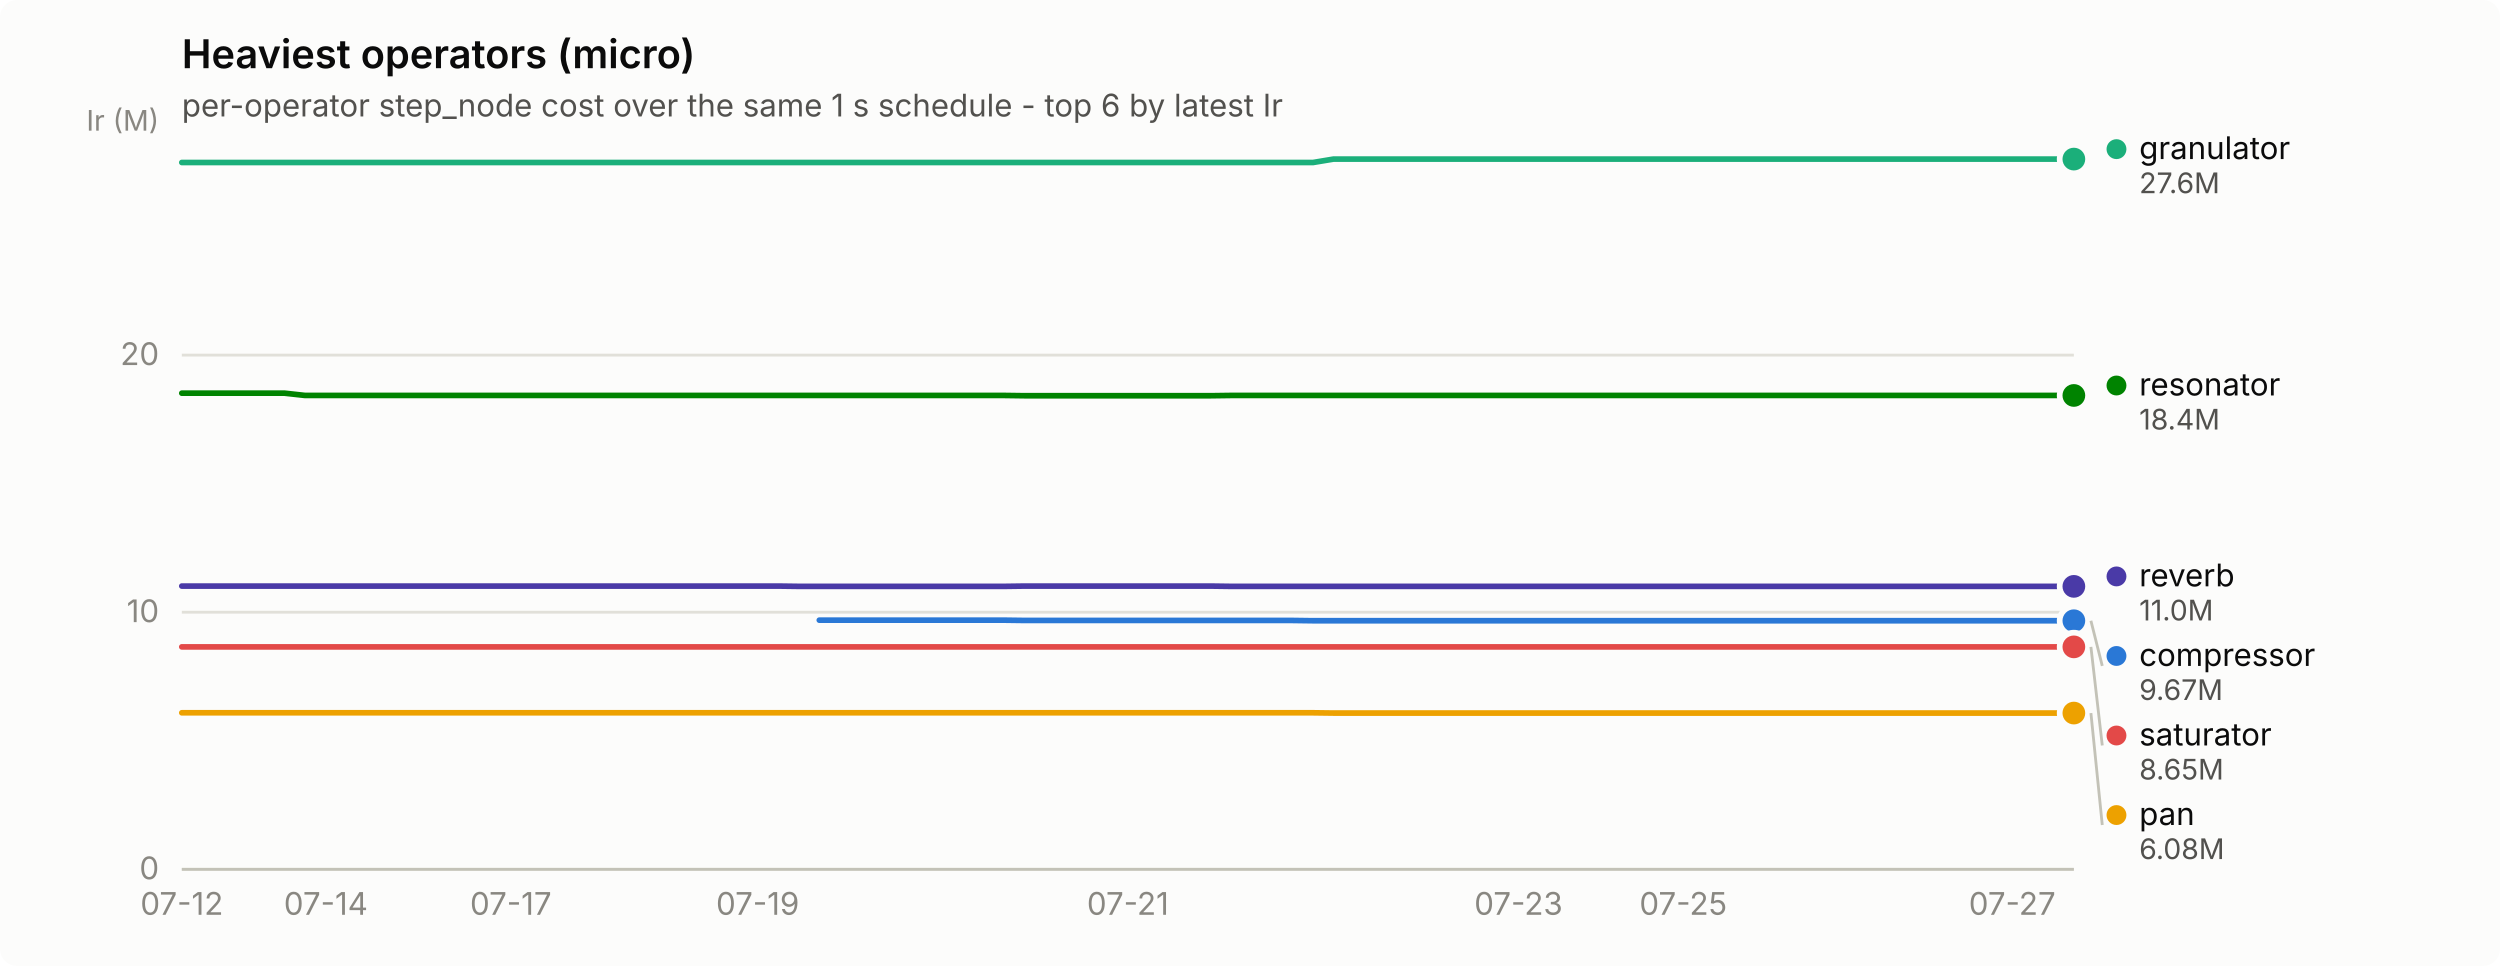
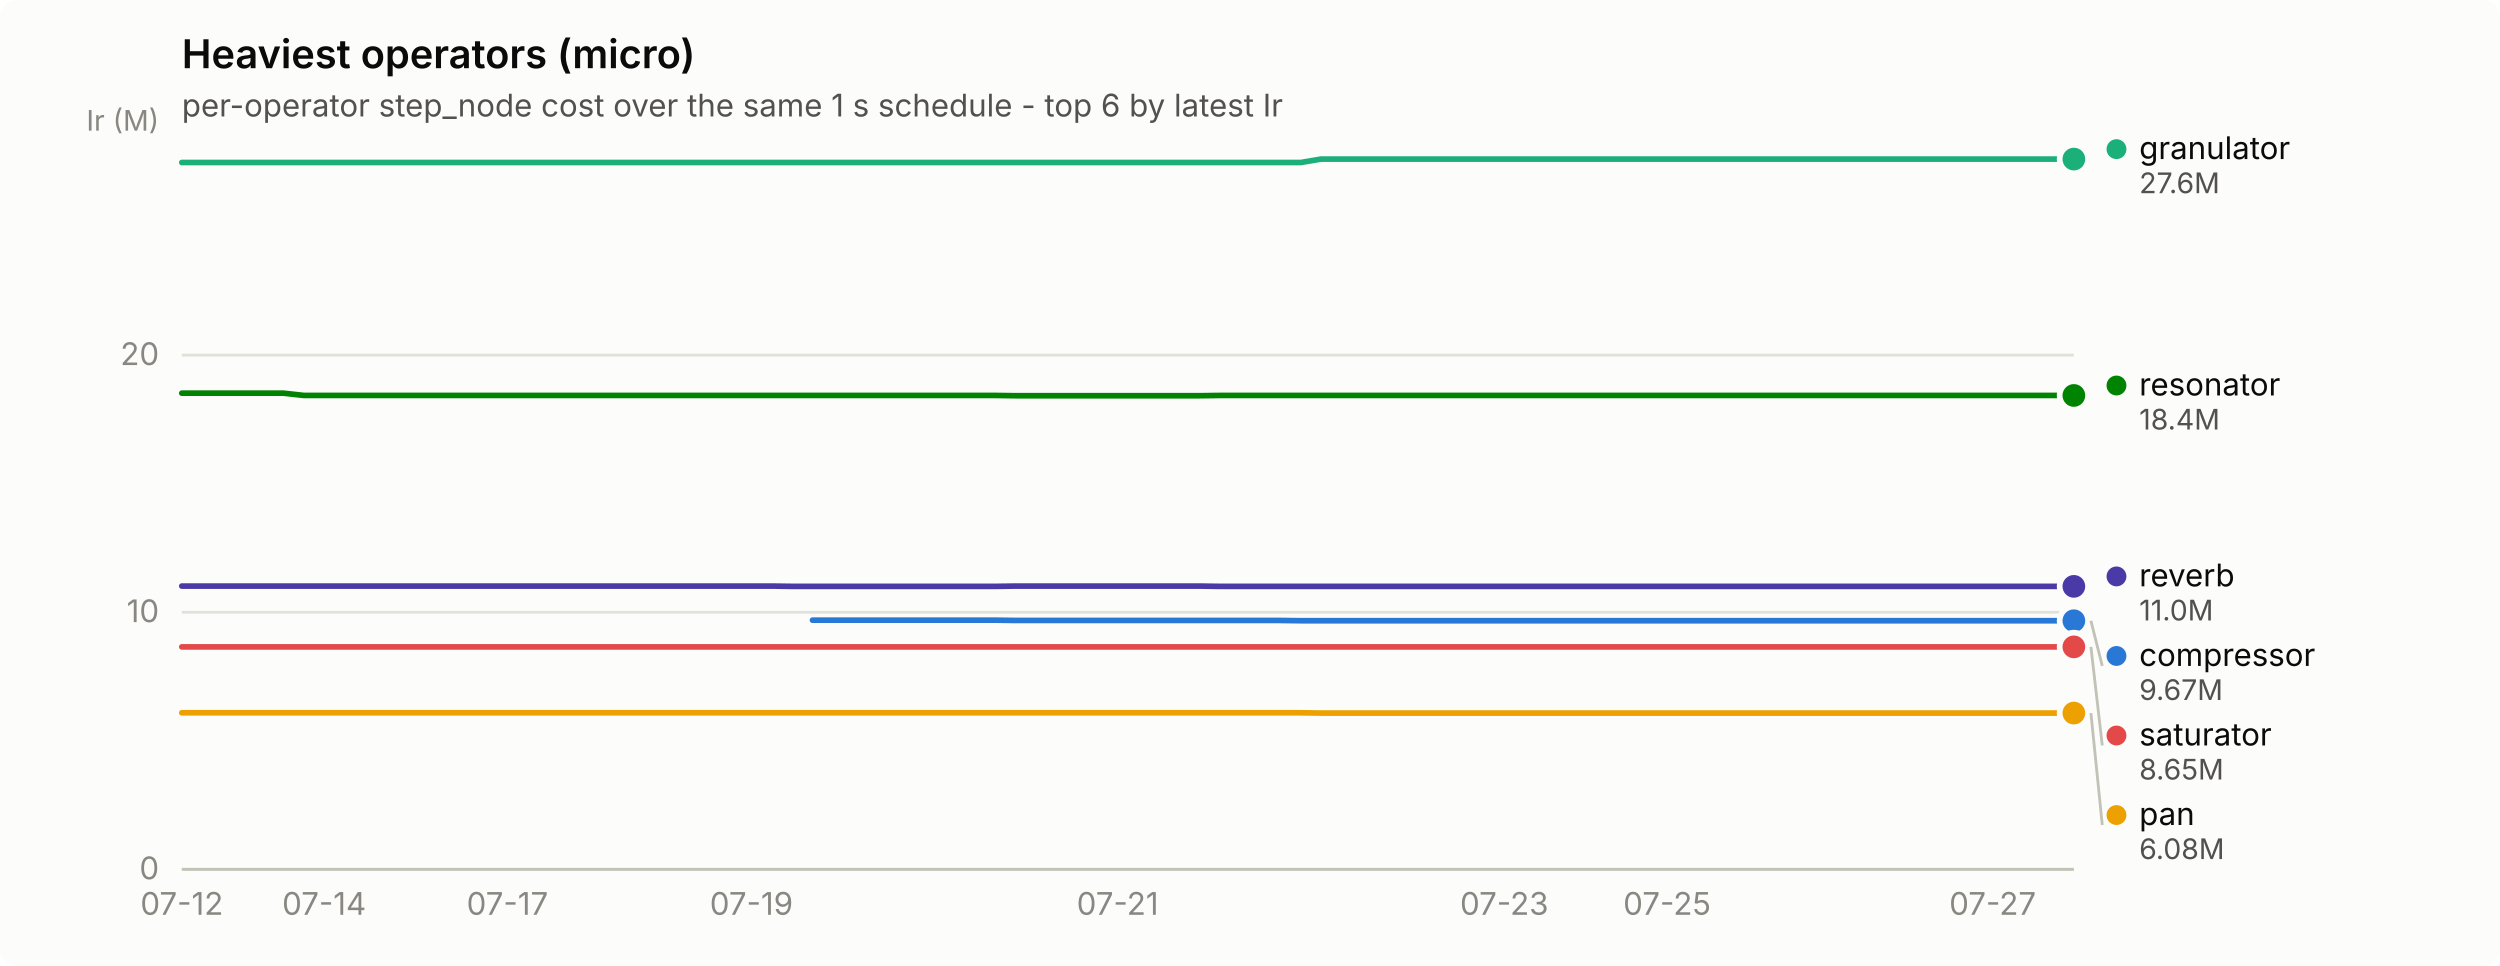
<svg xmlns="http://www.w3.org/2000/svg" width="880" height="340" viewBox="0 0 880 340" role="img" aria-label="Heaviest operators (micro)">
  <rect width="880" height="340" rx="6" fill="#fcfcfb" />
  <text x="64" y="24" font-family="system-ui, -apple-system, &quot;Segoe UI&quot;, sans-serif" font-size="14" font-weight="600" fill="#0b0b0b">Heaviest operators (micro)</text>
  <text x="64" y="41" font-family="system-ui, -apple-system, &quot;Segoe UI&quot;, sans-serif" font-size="11" fill="#52514e">per-operator step_node cost over the same 1 s schedule - top 6 by latest Ir</text>
  <line x1="64" y1="306.0" x2="730" y2="306.0" stroke="#e1e0d9" stroke-width="1" />
  <text x="56" y="309.5" text-anchor="end" font-family="system-ui, -apple-system, &quot;Segoe UI&quot;, sans-serif" font-size="11" style="font-variant-numeric: tabular-nums" fill="#898781">0</text>
  <line x1="64" y1="215.5" x2="730" y2="215.5" stroke="#e1e0d9" stroke-width="1" />
  <text x="56" y="219.0" text-anchor="end" font-family="system-ui, -apple-system, &quot;Segoe UI&quot;, sans-serif" font-size="11" style="font-variant-numeric: tabular-nums" fill="#898781">10</text>
  <line x1="64" y1="125.0" x2="730" y2="125.0" stroke="#e1e0d9" stroke-width="1" />
  <text x="56" y="128.5" text-anchor="end" font-family="system-ui, -apple-system, &quot;Segoe UI&quot;, sans-serif" font-size="11" style="font-variant-numeric: tabular-nums" fill="#898781">20</text>
  <text x="56" y="46" text-anchor="end" font-family="system-ui, -apple-system, &quot;Segoe UI&quot;, sans-serif" font-size="10" fill="#898781">Ir (M)</text>
  <line x1="64" y1="306" x2="730" y2="306" stroke="#c3c2b7" stroke-width="1" />
  <text x="64.0" y="322" text-anchor="middle" font-family="system-ui, -apple-system, &quot;Segoe UI&quot;, sans-serif" font-size="11" style="font-variant-numeric: tabular-nums" fill="#898781">07-12</text>
-   <text x="114.7" y="322" text-anchor="middle" font-family="system-ui, -apple-system, &quot;Segoe UI&quot;, sans-serif" font-size="11" style="font-variant-numeric: tabular-nums" fill="#898781">07-14</text>
-   <text x="179.8" y="322" text-anchor="middle" font-family="system-ui, -apple-system, &quot;Segoe UI&quot;, sans-serif" font-size="11" style="font-variant-numeric: tabular-nums" fill="#898781">07-17</text>
-   <text x="266.7" y="322" text-anchor="middle" font-family="system-ui, -apple-system, &quot;Segoe UI&quot;, sans-serif" font-size="11" style="font-variant-numeric: tabular-nums" fill="#898781">07-19</text>
-   <text x="397.0" y="322" text-anchor="middle" font-family="system-ui, -apple-system, &quot;Segoe UI&quot;, sans-serif" font-size="11" style="font-variant-numeric: tabular-nums" fill="#898781">07-21</text>
-   <text x="534.5" y="322" text-anchor="middle" font-family="system-ui, -apple-system, &quot;Segoe UI&quot;, sans-serif" font-size="11" style="font-variant-numeric: tabular-nums" fill="#898781">07-23</text>
-   <text x="592.5" y="322" text-anchor="middle" font-family="system-ui, -apple-system, &quot;Segoe UI&quot;, sans-serif" font-size="11" style="font-variant-numeric: tabular-nums" fill="#898781">07-25</text>
-   <text x="708.3" y="322" text-anchor="middle" font-family="system-ui, -apple-system, &quot;Segoe UI&quot;, sans-serif" font-size="11" style="font-variant-numeric: tabular-nums" fill="#898781">07-27</text>
-   <path d="M288.4,218.3 L295.7,218.3 L302.9,218.3 L310.1,218.3 L317.4,218.3 L324.6,218.3 L331.8,218.3 L339.1,218.3 L346.3,218.3 L353.6,218.3 L360.8,218.4 L368.0,218.4 L375.3,218.4 L382.5,218.4 L389.8,218.4 L397.0,218.4 L404.2,218.4 L411.5,218.4 L418.7,218.4 L426.0,218.4 L433.2,218.4 L440.4,218.4 L447.7,218.4 L454.9,218.4 L462.2,218.5 L469.4,218.5 L476.6,218.5 L483.9,218.5 L491.1,218.5 L498.3,218.5 L505.6,218.5 L512.8,218.5 L520.1,218.5 L527.3,218.5 L534.5,218.5 L541.8,218.5 L549.0,218.5 L556.3,218.5 L563.5,218.5 L570.7,218.5 L578.0,218.5 L585.2,218.5 L592.5,218.5 L599.7,218.5 L606.9,218.5 L614.2,218.5 L621.4,218.5 L628.7,218.5 L635.9,218.5 L643.1,218.5 L650.4,218.5 L657.6,218.5 L664.8,218.5 L672.1,218.5 L679.3,218.5 L686.6,218.5 L693.8,218.5 L701.0,218.5 L708.3,218.5 L715.5,218.5 L722.8,218.5 L730.0,218.5" fill="none" stroke="#2a78d6" stroke-width="2" stroke-linejoin="round" stroke-linecap="round" />
+   <text x="114.1" y="322" text-anchor="middle" font-family="system-ui, -apple-system, &quot;Segoe UI&quot;, sans-serif" font-size="11" style="font-variant-numeric: tabular-nums" fill="#898781">07-14</text>
+   <text x="178.6" y="322" text-anchor="middle" font-family="system-ui, -apple-system, &quot;Segoe UI&quot;, sans-serif" font-size="11" style="font-variant-numeric: tabular-nums" fill="#898781">07-17</text>
+   <text x="264.5" y="322" text-anchor="middle" font-family="system-ui, -apple-system, &quot;Segoe UI&quot;, sans-serif" font-size="11" style="font-variant-numeric: tabular-nums" fill="#898781">07-19</text>
+   <text x="393.4" y="322" text-anchor="middle" font-family="system-ui, -apple-system, &quot;Segoe UI&quot;, sans-serif" font-size="11" style="font-variant-numeric: tabular-nums" fill="#898781">07-21</text>
+   <text x="529.5" y="322" text-anchor="middle" font-family="system-ui, -apple-system, &quot;Segoe UI&quot;, sans-serif" font-size="11" style="font-variant-numeric: tabular-nums" fill="#898781">07-23</text>
+   <text x="586.8" y="322" text-anchor="middle" font-family="system-ui, -apple-system, &quot;Segoe UI&quot;, sans-serif" font-size="11" style="font-variant-numeric: tabular-nums" fill="#898781">07-25</text>
+   <text x="701.4" y="322" text-anchor="middle" font-family="system-ui, -apple-system, &quot;Segoe UI&quot;, sans-serif" font-size="11" style="font-variant-numeric: tabular-nums" fill="#898781">07-27</text>
+   <path d="M286.0,218.3 L293.2,218.3 L300.3,218.3 L307.5,218.3 L314.6,218.3 L321.8,218.3 L329.0,218.3 L336.1,218.3 L343.3,218.3 L350.5,218.3 L357.6,218.4 L364.8,218.4 L371.9,218.4 L379.1,218.4 L386.3,218.4 L393.4,218.4 L400.6,218.4 L407.7,218.4 L414.9,218.4 L422.1,218.4 L429.2,218.4 L436.4,218.4 L443.5,218.4 L450.7,218.4 L457.9,218.5 L465.0,218.5 L472.2,218.5 L479.4,218.5 L486.5,218.5 L493.7,218.5 L500.8,218.5 L508.0,218.5 L515.2,218.5 L522.3,218.5 L529.5,218.5 L536.6,218.5 L543.8,218.5 L551.0,218.5 L558.1,218.5 L565.3,218.5 L572.5,218.5 L579.6,218.5 L586.8,218.5 L593.9,218.5 L601.1,218.5 L608.3,218.5 L615.4,218.5 L622.6,218.5 L629.7,218.5 L636.9,218.5 L644.1,218.5 L651.2,218.5 L658.4,218.5 L665.5,218.5 L672.7,218.5 L679.9,218.5 L687.0,218.5 L694.2,218.5 L701.4,218.5 L708.5,218.5 L715.7,218.5 L722.8,218.5 L730.0,218.5" fill="none" stroke="#2a78d6" stroke-width="2" stroke-linejoin="round" stroke-linecap="round" />
  <circle cx="730.0" cy="218.5" r="6" fill="#fcfcfb" />
  <circle cx="730.0" cy="218.5" r="4" fill="#2a78d6" />
-   <path d="M64.0,57.2 L71.2,57.2 L78.5,57.2 L85.7,57.2 L93.0,57.2 L100.2,57.2 L107.4,57.2 L114.7,57.2 L121.9,57.2 L129.2,57.2 L136.4,57.2 L143.6,57.2 L150.9,57.2 L158.1,57.2 L165.3,57.2 L172.6,57.2 L179.8,57.2 L187.1,57.2 L194.3,57.2 L201.5,57.2 L208.8,57.2 L216.0,57.2 L223.3,57.2 L230.5,57.2 L237.7,57.2 L245.0,57.2 L252.2,57.2 L259.5,57.2 L266.7,57.2 L273.9,57.2 L281.2,57.2 L288.4,57.2 L295.7,57.2 L302.9,57.2 L310.1,57.2 L317.4,57.2 L324.6,57.2 L331.8,57.2 L339.1,57.2 L346.3,57.2 L353.6,57.2 L360.8,57.2 L368.0,57.2 L375.3,57.2 L382.5,57.2 L389.8,57.2 L397.0,57.2 L404.2,57.2 L411.5,57.2 L418.7,57.2 L426.0,57.2 L433.2,57.2 L440.4,57.2 L447.7,57.2 L454.9,57.2 L462.2,57.2 L469.4,56.0 L476.6,56.0 L483.9,56.0 L491.1,56.0 L498.3,56.0 L505.6,56.0 L512.8,56.0 L520.1,56.0 L527.3,56.0 L534.5,56.0 L541.8,56.0 L549.0,56.0 L556.3,56.0 L563.5,56.0 L570.7,56.0 L578.0,56.0 L585.2,56.0 L592.5,56.0 L599.7,56.0 L606.9,56.0 L614.2,56.0 L621.4,56.0 L628.7,56.0 L635.9,56.0 L643.1,56.0 L650.4,56.0 L657.6,56.0 L664.8,56.0 L672.1,56.0 L679.3,56.0 L686.6,56.0 L693.8,56.0 L701.0,56.0 L708.3,56.0 L715.5,56.0 L722.8,56.0 L730.0,56.0" fill="none" stroke="#1baf7a" stroke-width="2" stroke-linejoin="round" stroke-linecap="round" />
+   <path d="M64.0,57.2 L71.2,57.2 L78.3,57.2 L85.5,57.2 L92.6,57.2 L99.8,57.2 L107.0,57.2 L114.1,57.2 L121.3,57.2 L128.5,57.2 L135.6,57.2 L142.8,57.2 L149.9,57.2 L157.1,57.2 L164.3,57.2 L171.4,57.2 L178.6,57.2 L185.7,57.2 L192.9,57.2 L200.1,57.2 L207.2,57.2 L214.4,57.2 L221.5,57.2 L228.7,57.2 L235.9,57.2 L243.0,57.2 L250.2,57.2 L257.4,57.2 L264.5,57.2 L271.7,57.2 L278.8,57.2 L286.0,57.2 L293.2,57.2 L300.3,57.2 L307.5,57.2 L314.6,57.2 L321.8,57.2 L329.0,57.2 L336.1,57.2 L343.3,57.2 L350.5,57.2 L357.6,57.2 L364.8,57.2 L371.9,57.2 L379.1,57.2 L386.3,57.2 L393.4,57.2 L400.6,57.2 L407.7,57.2 L414.9,57.2 L422.1,57.2 L429.2,57.2 L436.4,57.2 L443.5,57.2 L450.7,57.2 L457.9,57.2 L465.0,56.0 L472.2,56.0 L479.4,56.0 L486.5,56.0 L493.7,56.0 L500.8,56.0 L508.0,56.0 L515.2,56.0 L522.3,56.0 L529.5,56.0 L536.6,56.0 L543.8,56.0 L551.0,56.0 L558.1,56.0 L565.3,56.0 L572.5,56.0 L579.6,56.0 L586.8,56.0 L593.9,56.0 L601.1,56.0 L608.3,56.0 L615.4,56.0 L622.6,56.0 L629.7,56.0 L636.9,56.0 L644.1,56.0 L651.2,56.0 L658.4,56.0 L665.5,56.0 L672.7,56.0 L679.9,56.0 L687.0,56.0 L694.2,56.0 L701.4,56.0 L708.5,56.0 L715.7,56.0 L722.8,56.0 L730.0,56.0" fill="none" stroke="#1baf7a" stroke-width="2" stroke-linejoin="round" stroke-linecap="round" />
  <circle cx="730.0" cy="56.0" r="6" fill="#fcfcfb" />
  <circle cx="730.0" cy="56.0" r="4" fill="#1baf7a" />
-   <path d="M64.0,250.9 L71.2,250.9 L78.5,250.9 L85.7,250.9 L93.0,250.9 L100.2,250.9 L107.4,250.9 L114.7,250.9 L121.9,250.9 L129.2,250.9 L136.4,250.9 L143.6,250.9 L150.9,250.9 L158.1,250.9 L165.3,250.9 L172.6,250.9 L179.8,250.9 L187.1,250.9 L194.3,250.9 L201.5,250.9 L208.8,250.9 L216.0,250.9 L223.3,250.9 L230.5,250.9 L237.7,250.9 L245.0,250.9 L252.2,250.9 L259.5,250.9 L266.7,250.9 L273.9,250.9 L281.2,250.9 L288.4,250.9 L295.7,250.9 L302.9,250.9 L310.1,250.9 L317.4,250.9 L324.6,250.9 L331.8,250.9 L339.1,250.9 L346.3,250.9 L353.6,250.9 L360.8,250.9 L368.0,250.9 L375.3,250.9 L382.5,250.9 L389.8,250.9 L397.0,250.9 L404.2,250.9 L411.5,250.9 L418.7,250.9 L426.0,250.9 L433.2,250.9 L440.4,250.9 L447.7,250.9 L454.9,250.9 L462.2,250.9 L469.4,251.0 L476.6,251.0 L483.9,251.0 L491.1,251.0 L498.3,251.0 L505.6,251.0 L512.8,251.0 L520.1,251.0 L527.3,251.0 L534.5,251.0 L541.8,251.0 L549.0,251.0 L556.3,251.0 L563.5,251.0 L570.7,251.0 L578.0,251.0 L585.2,251.0 L592.5,251.0 L599.7,251.0 L606.9,251.0 L614.2,251.0 L621.4,251.0 L628.7,251.0 L635.9,251.0 L643.1,251.0 L650.4,251.0 L657.6,251.0 L664.8,251.0 L672.1,251.0 L679.3,251.0 L686.6,251.0 L693.8,251.0 L701.0,251.0 L708.3,251.0 L715.5,251.0 L722.8,251.0 L730.0,251.0" fill="none" stroke="#eda100" stroke-width="2" stroke-linejoin="round" stroke-linecap="round" />
+   <path d="M64.0,250.9 L71.2,250.9 L78.3,250.9 L85.5,250.9 L92.6,250.9 L99.8,250.9 L107.0,250.9 L114.1,250.9 L121.3,250.9 L128.5,250.9 L135.6,250.9 L142.8,250.9 L149.9,250.9 L157.1,250.9 L164.3,250.9 L171.4,250.9 L178.6,250.9 L185.7,250.9 L192.9,250.9 L200.1,250.9 L207.2,250.9 L214.4,250.9 L221.5,250.9 L228.7,250.9 L235.9,250.9 L243.0,250.9 L250.2,250.9 L257.4,250.9 L264.5,250.9 L271.7,250.9 L278.8,250.9 L286.0,250.9 L293.2,250.9 L300.3,250.9 L307.5,250.9 L314.6,250.9 L321.8,250.9 L329.0,250.9 L336.1,250.9 L343.3,250.9 L350.5,250.9 L357.6,250.9 L364.8,250.9 L371.9,250.9 L379.1,250.9 L386.3,250.9 L393.4,250.9 L400.6,250.9 L407.7,250.9 L414.9,250.9 L422.1,250.9 L429.2,250.9 L436.4,250.9 L443.5,250.9 L450.7,250.9 L457.9,250.9 L465.0,251.0 L472.2,251.0 L479.4,251.0 L486.5,251.0 L493.7,251.0 L500.8,251.0 L508.0,251.0 L515.2,251.0 L522.3,251.0 L529.5,251.0 L536.6,251.0 L543.8,251.0 L551.0,251.0 L558.1,251.0 L565.3,251.0 L572.5,251.0 L579.6,251.0 L586.8,251.0 L593.9,251.0 L601.1,251.0 L608.3,251.0 L615.4,251.0 L622.6,251.0 L629.7,251.0 L636.9,251.0 L644.1,251.0 L651.2,251.0 L658.4,251.0 L665.5,251.0 L672.7,251.0 L679.9,251.0 L687.0,251.0 L694.2,251.0 L701.4,251.0 L708.5,251.0 L715.7,251.0 L722.8,251.0 L730.0,251.0" fill="none" stroke="#eda100" stroke-width="2" stroke-linejoin="round" stroke-linecap="round" />
  <circle cx="730.0" cy="251.0" r="6" fill="#fcfcfb" />
  <circle cx="730.0" cy="251.0" r="4" fill="#eda100" />
-   <path d="M64.0,138.4 L71.2,138.4 L78.5,138.4 L85.7,138.4 L93.0,138.4 L100.2,138.4 L107.4,139.2 L114.7,139.2 L121.9,139.2 L129.2,139.2 L136.4,139.2 L143.6,139.2 L150.9,139.2 L158.1,139.2 L165.3,139.2 L172.6,139.2 L179.8,139.2 L187.1,139.2 L194.3,139.2 L201.5,139.2 L208.8,139.2 L216.0,139.2 L223.3,139.2 L230.5,139.2 L237.7,139.2 L245.0,139.2 L252.2,139.2 L259.5,139.2 L266.7,139.2 L273.9,139.2 L281.2,139.2 L288.4,139.2 L295.7,139.2 L302.9,139.2 L310.1,139.2 L317.4,139.2 L324.6,139.2 L331.8,139.2 L339.1,139.2 L346.3,139.2 L353.6,139.2 L360.8,139.3 L368.0,139.3 L375.3,139.3 L382.5,139.3 L389.8,139.3 L397.0,139.3 L404.2,139.3 L411.5,139.3 L418.7,139.3 L426.0,139.3 L433.2,139.2 L440.4,139.2 L447.7,139.2 L454.9,139.2 L462.2,139.2 L469.4,139.2 L476.6,139.2 L483.9,139.2 L491.1,139.2 L498.3,139.2 L505.6,139.2 L512.8,139.2 L520.1,139.2 L527.3,139.2 L534.5,139.2 L541.8,139.2 L549.0,139.2 L556.3,139.2 L563.5,139.2 L570.7,139.2 L578.0,139.2 L585.2,139.2 L592.5,139.2 L599.7,139.2 L606.9,139.2 L614.2,139.2 L621.4,139.2 L628.7,139.2 L635.9,139.2 L643.1,139.2 L650.4,139.2 L657.6,139.2 L664.8,139.2 L672.1,139.2 L679.3,139.2 L686.6,139.2 L693.8,139.2 L701.0,139.2 L708.3,139.2 L715.5,139.2 L722.8,139.2 L730.0,139.2" fill="none" stroke="#008300" stroke-width="2" stroke-linejoin="round" stroke-linecap="round" />
+   <path d="M64.0,138.4 L71.2,138.4 L78.3,138.4 L85.5,138.4 L92.6,138.4 L99.8,138.4 L107.0,139.2 L114.1,139.2 L121.3,139.2 L128.5,139.2 L135.6,139.2 L142.8,139.2 L149.9,139.2 L157.1,139.2 L164.3,139.2 L171.4,139.2 L178.6,139.2 L185.7,139.2 L192.9,139.2 L200.1,139.2 L207.2,139.2 L214.4,139.2 L221.5,139.2 L228.7,139.2 L235.9,139.2 L243.0,139.2 L250.2,139.2 L257.4,139.2 L264.5,139.2 L271.7,139.2 L278.8,139.2 L286.0,139.2 L293.2,139.2 L300.3,139.2 L307.5,139.2 L314.6,139.2 L321.8,139.2 L329.0,139.2 L336.1,139.2 L343.3,139.2 L350.5,139.2 L357.6,139.3 L364.8,139.3 L371.9,139.3 L379.1,139.3 L386.3,139.3 L393.4,139.3 L400.6,139.3 L407.7,139.3 L414.9,139.3 L422.1,139.3 L429.2,139.2 L436.4,139.2 L443.5,139.2 L450.7,139.2 L457.9,139.2 L465.0,139.2 L472.2,139.2 L479.4,139.2 L486.5,139.2 L493.7,139.2 L500.8,139.2 L508.0,139.2 L515.2,139.2 L522.3,139.2 L529.5,139.2 L536.6,139.2 L543.8,139.2 L551.0,139.2 L558.1,139.2 L565.3,139.2 L572.5,139.2 L579.6,139.2 L586.8,139.2 L593.9,139.2 L601.1,139.2 L608.3,139.2 L615.4,139.2 L622.6,139.2 L629.7,139.2 L636.9,139.2 L644.1,139.2 L651.2,139.2 L658.4,139.2 L665.5,139.2 L672.7,139.2 L679.9,139.2 L687.0,139.2 L694.2,139.2 L701.4,139.2 L708.5,139.2 L715.7,139.2 L722.8,139.2 L730.0,139.2" fill="none" stroke="#008300" stroke-width="2" stroke-linejoin="round" stroke-linecap="round" />
  <circle cx="730.0" cy="139.2" r="6" fill="#fcfcfb" />
  <circle cx="730.0" cy="139.2" r="4" fill="#008300" />
-   <path d="M64.0,206.3 L71.2,206.3 L78.5,206.3 L85.7,206.3 L93.0,206.3 L100.2,206.3 L107.4,206.3 L114.7,206.3 L121.9,206.3 L129.2,206.3 L136.4,206.3 L143.6,206.3 L150.9,206.3 L158.1,206.3 L165.3,206.3 L172.6,206.3 L179.8,206.3 L187.1,206.3 L194.3,206.3 L201.5,206.3 L208.8,206.3 L216.0,206.3 L223.3,206.3 L230.5,206.3 L237.7,206.3 L245.0,206.3 L252.2,206.3 L259.5,206.3 L266.7,206.3 L273.9,206.3 L281.2,206.4 L288.4,206.4 L295.7,206.4 L302.9,206.4 L310.1,206.4 L317.4,206.4 L324.6,206.4 L331.8,206.4 L339.1,206.4 L346.3,206.4 L353.6,206.4 L360.8,206.3 L368.0,206.3 L375.3,206.3 L382.5,206.3 L389.8,206.3 L397.0,206.3 L404.2,206.3 L411.5,206.3 L418.7,206.3 L426.0,206.3 L433.2,206.4 L440.4,206.4 L447.7,206.4 L454.9,206.4 L462.2,206.4 L469.4,206.4 L476.6,206.4 L483.9,206.4 L491.1,206.4 L498.3,206.4 L505.6,206.4 L512.8,206.4 L520.1,206.4 L527.3,206.4 L534.5,206.4 L541.8,206.4 L549.0,206.4 L556.3,206.4 L563.5,206.4 L570.7,206.4 L578.0,206.4 L585.2,206.4 L592.5,206.4 L599.7,206.4 L606.9,206.4 L614.2,206.4 L621.4,206.4 L628.7,206.4 L635.9,206.4 L643.1,206.4 L650.4,206.4 L657.6,206.4 L664.8,206.4 L672.1,206.4 L679.3,206.4 L686.6,206.4 L693.8,206.4 L701.0,206.4 L708.3,206.4 L715.5,206.4 L722.8,206.4 L730.0,206.4" fill="none" stroke="#4a3aa7" stroke-width="2" stroke-linejoin="round" stroke-linecap="round" />
+   <path d="M64.0,206.3 L71.2,206.3 L78.3,206.3 L85.5,206.3 L92.6,206.3 L99.8,206.3 L107.0,206.3 L114.1,206.3 L121.3,206.3 L128.5,206.3 L135.6,206.3 L142.8,206.3 L149.9,206.3 L157.1,206.3 L164.3,206.3 L171.4,206.3 L178.6,206.3 L185.7,206.3 L192.9,206.3 L200.1,206.3 L207.2,206.3 L214.4,206.3 L221.5,206.3 L228.7,206.3 L235.9,206.3 L243.0,206.3 L250.2,206.3 L257.4,206.3 L264.5,206.3 L271.7,206.3 L278.8,206.4 L286.0,206.4 L293.2,206.4 L300.3,206.4 L307.5,206.4 L314.6,206.4 L321.8,206.4 L329.0,206.4 L336.1,206.4 L343.3,206.4 L350.5,206.4 L357.6,206.3 L364.8,206.3 L371.9,206.3 L379.1,206.3 L386.3,206.3 L393.4,206.3 L400.6,206.3 L407.7,206.3 L414.9,206.3 L422.1,206.3 L429.2,206.4 L436.4,206.4 L443.5,206.4 L450.7,206.4 L457.9,206.4 L465.0,206.4 L472.2,206.4 L479.4,206.4 L486.5,206.4 L493.7,206.4 L500.8,206.4 L508.0,206.4 L515.2,206.4 L522.3,206.4 L529.5,206.4 L536.6,206.4 L543.8,206.4 L551.0,206.4 L558.1,206.4 L565.3,206.4 L572.5,206.4 L579.6,206.4 L586.8,206.4 L593.9,206.4 L601.1,206.4 L608.3,206.4 L615.4,206.4 L622.6,206.4 L629.7,206.4 L636.9,206.4 L644.1,206.4 L651.2,206.4 L658.4,206.4 L665.5,206.4 L672.7,206.4 L679.9,206.4 L687.0,206.4 L694.2,206.4 L701.4,206.4 L708.5,206.4 L715.7,206.4 L722.8,206.4 L730.0,206.4" fill="none" stroke="#4a3aa7" stroke-width="2" stroke-linejoin="round" stroke-linecap="round" />
  <circle cx="730.0" cy="206.4" r="6" fill="#fcfcfb" />
  <circle cx="730.0" cy="206.4" r="4" fill="#4a3aa7" />
-   <path d="M64.0,227.7 L71.2,227.7 L78.5,227.7 L85.7,227.7 L93.0,227.7 L100.2,227.7 L107.4,227.7 L114.7,227.7 L121.9,227.7 L129.2,227.7 L136.4,227.7 L143.6,227.7 L150.9,227.7 L158.1,227.7 L165.3,227.7 L172.6,227.7 L179.8,227.7 L187.1,227.7 L194.3,227.7 L201.5,227.7 L208.8,227.7 L216.0,227.7 L223.3,227.7 L230.5,227.7 L237.7,227.7 L245.0,227.7 L252.2,227.7 L259.5,227.7 L266.7,227.7 L273.9,227.7 L281.2,227.7 L288.4,227.7 L295.7,227.7 L302.9,227.7 L310.1,227.7 L317.4,227.7 L324.6,227.7 L331.8,227.7 L339.1,227.7 L346.3,227.7 L353.6,227.7 L360.8,227.7 L368.0,227.7 L375.3,227.7 L382.5,227.7 L389.8,227.7 L397.0,227.7 L404.2,227.7 L411.5,227.7 L418.7,227.7 L426.0,227.7 L433.2,227.7 L440.4,227.7 L447.7,227.7 L454.9,227.7 L462.2,227.7 L469.4,227.7 L476.6,227.7 L483.9,227.7 L491.1,227.7 L498.3,227.7 L505.6,227.7 L512.8,227.7 L520.1,227.7 L527.3,227.7 L534.5,227.7 L541.8,227.7 L549.0,227.7 L556.3,227.7 L563.5,227.7 L570.7,227.7 L578.0,227.7 L585.2,227.7 L592.5,227.7 L599.7,227.7 L606.9,227.7 L614.2,227.7 L621.4,227.7 L628.7,227.7 L635.9,227.7 L643.1,227.7 L650.4,227.7 L657.6,227.7 L664.8,227.7 L672.1,227.7 L679.3,227.7 L686.6,227.7 L693.8,227.7 L701.0,227.7 L708.3,227.7 L715.5,227.7 L722.8,227.7 L730.0,227.7" fill="none" stroke="#e34948" stroke-width="2" stroke-linejoin="round" stroke-linecap="round" />
+   <path d="M64.0,227.7 L71.2,227.7 L78.3,227.7 L85.5,227.7 L92.6,227.7 L99.8,227.7 L107.0,227.7 L114.1,227.7 L121.3,227.7 L128.5,227.7 L135.6,227.7 L142.8,227.7 L149.9,227.7 L157.1,227.7 L164.3,227.7 L171.4,227.7 L178.6,227.7 L185.7,227.7 L192.9,227.7 L200.1,227.7 L207.2,227.7 L214.4,227.7 L221.5,227.7 L228.7,227.7 L235.9,227.7 L243.0,227.7 L250.2,227.7 L257.4,227.7 L264.5,227.7 L271.7,227.7 L278.8,227.7 L286.0,227.7 L293.2,227.7 L300.3,227.7 L307.5,227.7 L314.6,227.7 L321.8,227.7 L329.0,227.7 L336.1,227.7 L343.3,227.7 L350.5,227.7 L357.6,227.7 L364.8,227.7 L371.9,227.7 L379.1,227.7 L386.3,227.7 L393.4,227.7 L400.6,227.7 L407.7,227.7 L414.9,227.7 L422.1,227.7 L429.2,227.7 L436.4,227.7 L443.5,227.7 L450.7,227.7 L457.9,227.7 L465.0,227.7 L472.2,227.7 L479.4,227.7 L486.5,227.7 L493.7,227.7 L500.8,227.7 L508.0,227.7 L515.2,227.7 L522.3,227.7 L529.5,227.7 L536.6,227.7 L543.8,227.7 L551.0,227.7 L558.1,227.7 L565.3,227.7 L572.5,227.7 L579.6,227.7 L586.8,227.7 L593.9,227.7 L601.1,227.7 L608.3,227.7 L615.4,227.7 L622.6,227.7 L629.7,227.7 L636.9,227.7 L644.1,227.7 L651.2,227.7 L658.4,227.7 L665.5,227.7 L672.7,227.7 L679.9,227.7 L687.0,227.7 L694.2,227.7 L701.4,227.7 L708.5,227.7 L715.7,227.7 L722.8,227.7 L730.0,227.7" fill="none" stroke="#e34948" stroke-width="2" stroke-linejoin="round" stroke-linecap="round" />
  <circle cx="730.0" cy="227.7" r="6" fill="#fcfcfb" />
  <circle cx="730.0" cy="227.7" r="4" fill="#e34948" />
  <circle cx="745.0" cy="52.5" r="3.5" fill="#1baf7a" />
  <text x="753.0" y="56.0" font-family="system-ui, -apple-system, &quot;Segoe UI&quot;, sans-serif" font-size="11" fill="#0b0b0b">granulator</text>
  <text x="753.0" y="68.0" font-family="system-ui, -apple-system, &quot;Segoe UI&quot;, sans-serif" font-size="10" style="font-variant-numeric: tabular-nums" fill="#52514e">27.6M</text>
  <circle cx="745.0" cy="135.7" r="3.5" fill="#008300" />
  <text x="753.0" y="139.2" font-family="system-ui, -apple-system, &quot;Segoe UI&quot;, sans-serif" font-size="11" fill="#0b0b0b">resonator</text>
  <text x="753.0" y="151.2" font-family="system-ui, -apple-system, &quot;Segoe UI&quot;, sans-serif" font-size="10" style="font-variant-numeric: tabular-nums" fill="#52514e">18.4M</text>
  <circle cx="745.0" cy="202.9" r="3.5" fill="#4a3aa7" />
  <text x="753.0" y="206.4" font-family="system-ui, -apple-system, &quot;Segoe UI&quot;, sans-serif" font-size="11" fill="#0b0b0b">reverb</text>
  <text x="753.0" y="218.4" font-family="system-ui, -apple-system, &quot;Segoe UI&quot;, sans-serif" font-size="10" style="font-variant-numeric: tabular-nums" fill="#52514e">11.0M</text>
  <line x1="736.0" y1="218.5" x2="740.0" y2="234.4" stroke="#c3c2b7" stroke-width="1" />
  <circle cx="745.0" cy="230.9" r="3.5" fill="#2a78d6" />
  <text x="753.0" y="234.4" font-family="system-ui, -apple-system, &quot;Segoe UI&quot;, sans-serif" font-size="11" fill="#0b0b0b">compressor</text>
  <text x="753.0" y="246.4" font-family="system-ui, -apple-system, &quot;Segoe UI&quot;, sans-serif" font-size="10" style="font-variant-numeric: tabular-nums" fill="#52514e">9.67M</text>
  <line x1="736.0" y1="227.7" x2="740.0" y2="262.4" stroke="#c3c2b7" stroke-width="1" />
  <circle cx="745.0" cy="258.9" r="3.5" fill="#e34948" />
  <text x="753.0" y="262.4" font-family="system-ui, -apple-system, &quot;Segoe UI&quot;, sans-serif" font-size="11" fill="#0b0b0b">saturator</text>
  <text x="753.0" y="274.4" font-family="system-ui, -apple-system, &quot;Segoe UI&quot;, sans-serif" font-size="10" style="font-variant-numeric: tabular-nums" fill="#52514e">8.65M</text>
  <line x1="736.0" y1="251.0" x2="740.0" y2="290.4" stroke="#c3c2b7" stroke-width="1" />
  <circle cx="745.0" cy="286.9" r="3.5" fill="#eda100" />
  <text x="753.0" y="290.4" font-family="system-ui, -apple-system, &quot;Segoe UI&quot;, sans-serif" font-size="11" fill="#0b0b0b">pan</text>
  <text x="753.0" y="302.4" font-family="system-ui, -apple-system, &quot;Segoe UI&quot;, sans-serif" font-size="10" style="font-variant-numeric: tabular-nums" fill="#52514e">6.08M</text>
</svg>
